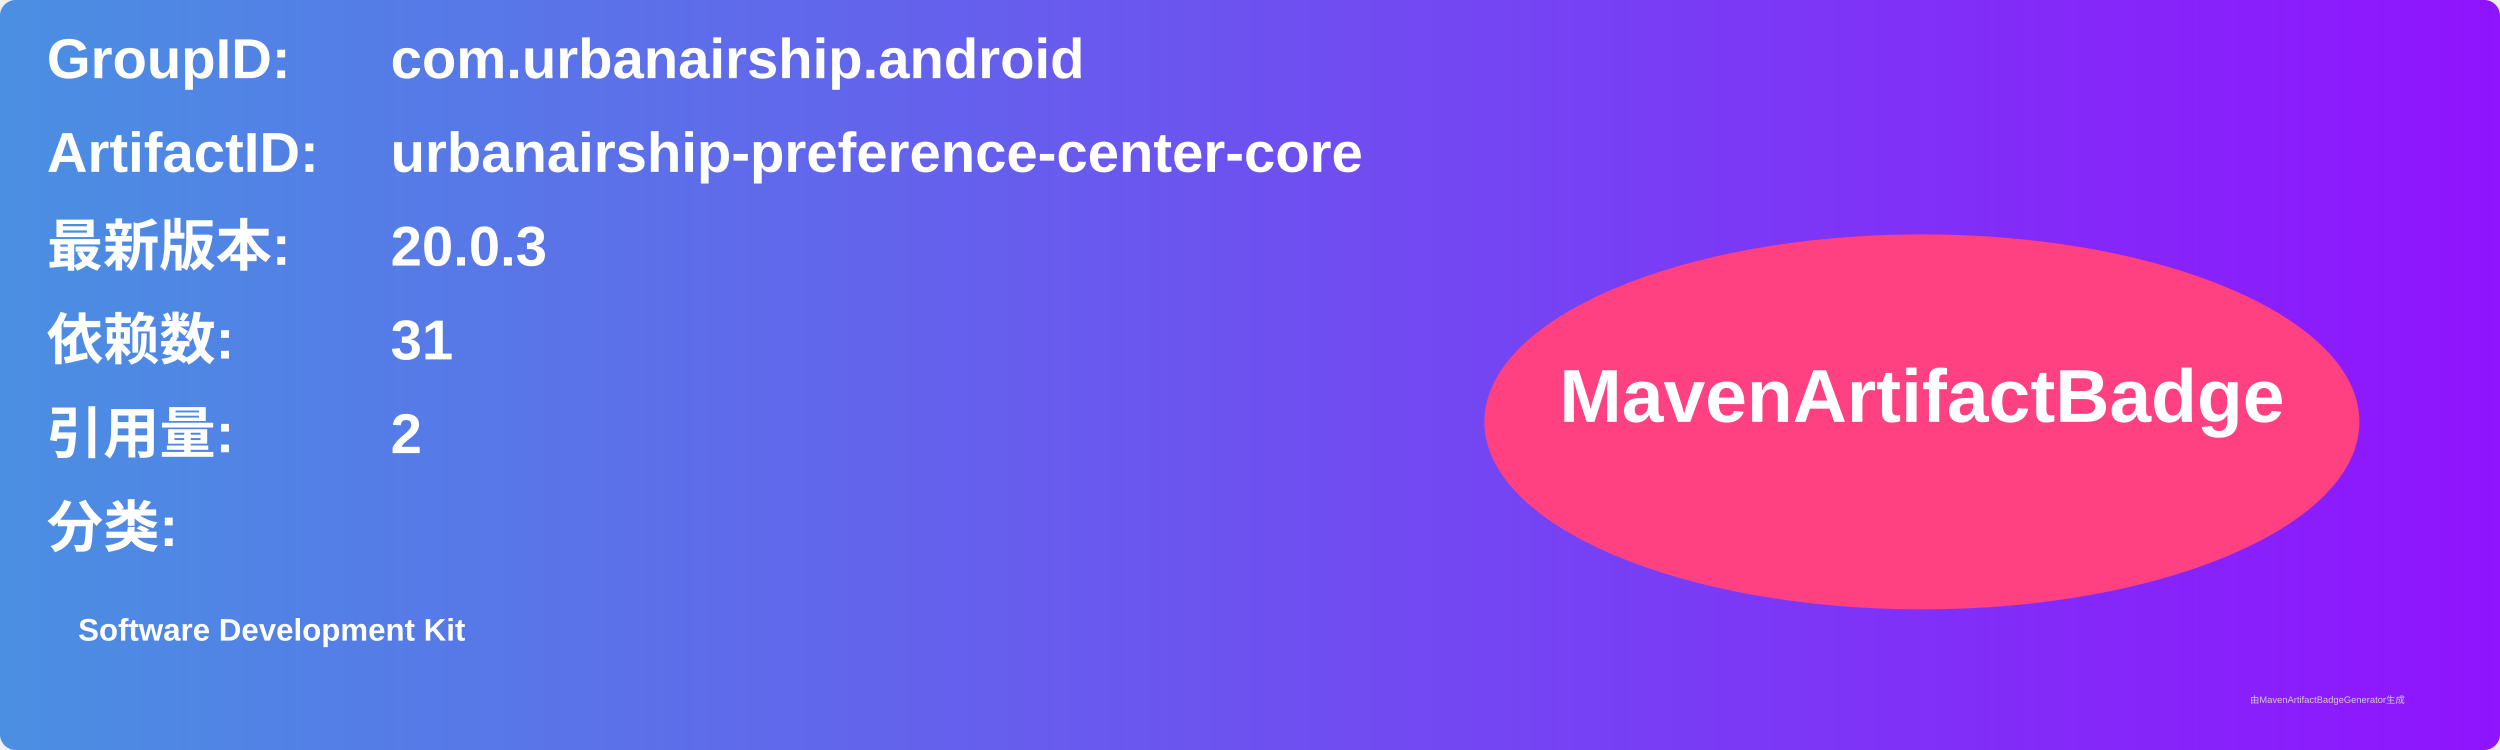
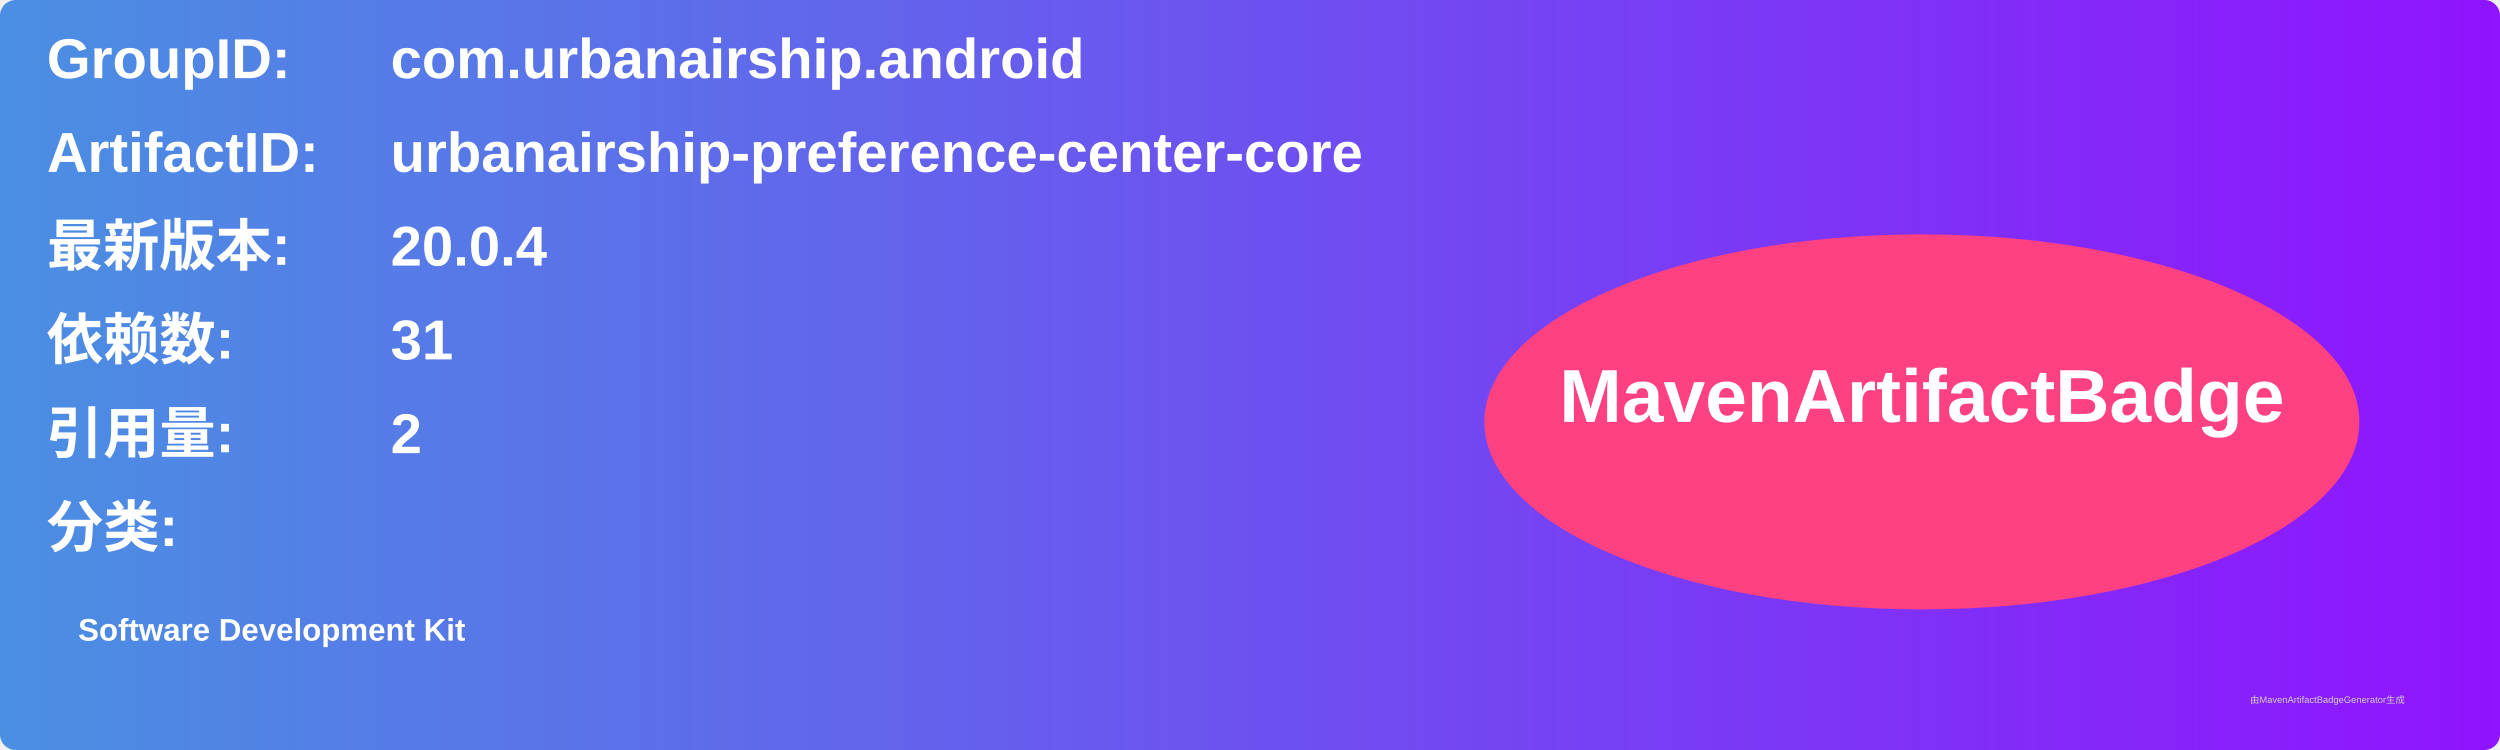
<svg xmlns="http://www.w3.org/2000/svg" width="800" height="240" viewBox="0 0 800 240">
  <linearGradient id="grad" x1="0%" y1="0%" x2="100%" y2="0%">
    <stop offset="0%" stop-color="#4a90e2" />
    <stop offset="100%" stop-color="#9013fe" />
  </linearGradient>
  <rect width="100%" height="100%" rx="5" ry="5" fill="url(#grad)" />
  <g transform="translate(15, 15)">
    <text x="0" y="10" font-family="Arial" font-size="18" fill="white" font-weight="bold" width="260">GroupID:</text>
    <text x="110" y="10" font-family="Arial" font-size="18" fill="white" font-weight="bold" width="460">com.urbanairship.android</text>
    <text x="0" y="40" font-family="Arial" font-size="18" fill="white" font-weight="bold" width="260">ArtifactID:</text>
    <text x="110" y="40" font-family="Arial" font-size="18" fill="white" font-weight="bold" width="460">urbanairship-preference-center-core</text>
    <text x="0" y="70" font-family="Arial" font-size="18" fill="white" font-weight="bold">最新版本:</text>
    <text x="110" y="70" font-family="Arial" font-size="18" fill="white" font-weight="bold">
-       <tspan font-weight="bold">20.0.3</tspan>
+       <tspan font-weight="bold">20.0.4</tspan>
    </text>
    <text x="0" y="100" font-family="Arial" font-size="18" fill="white" font-weight="bold">依赖数: </text>
    <text x="110" y="100" font-family="Arial" font-size="18" fill="white">
      <tspan font-weight="bold">31</tspan>
    </text>
    <text x="0" y="130" font-family="Arial" font-size="18" fill="white" font-weight="bold">引用量: </text>
    <text x="110" y="130" font-family="Arial" font-size="18" fill="white">
      <tspan font-weight="bold">2</tspan>
    </text>
    <text x="0" y="160" font-family="Arial" font-size="18" fill="white" font-weight="bold">分类:</text>
    <text x="10" y="190" font-family="Arial" font-size="10" fill="white">
      <tspan font-weight="bold">Software Development Kit</tspan>
    </text>
    <ellipse cx="600" cy="120" rx="140" ry="60" fill="#ff4081" />
    <text x="600" y="120" text-anchor="middle" font-family="Arial" font-size="24" fill="white" font-weight="bold">MavenArtifactBadge</text>
  </g>
  <text x="720" y="225" font-family="Arial" font-size="3" fill="#d0d0d0">由MavenArtifactBadgeGenerator生成</text>
</svg>
